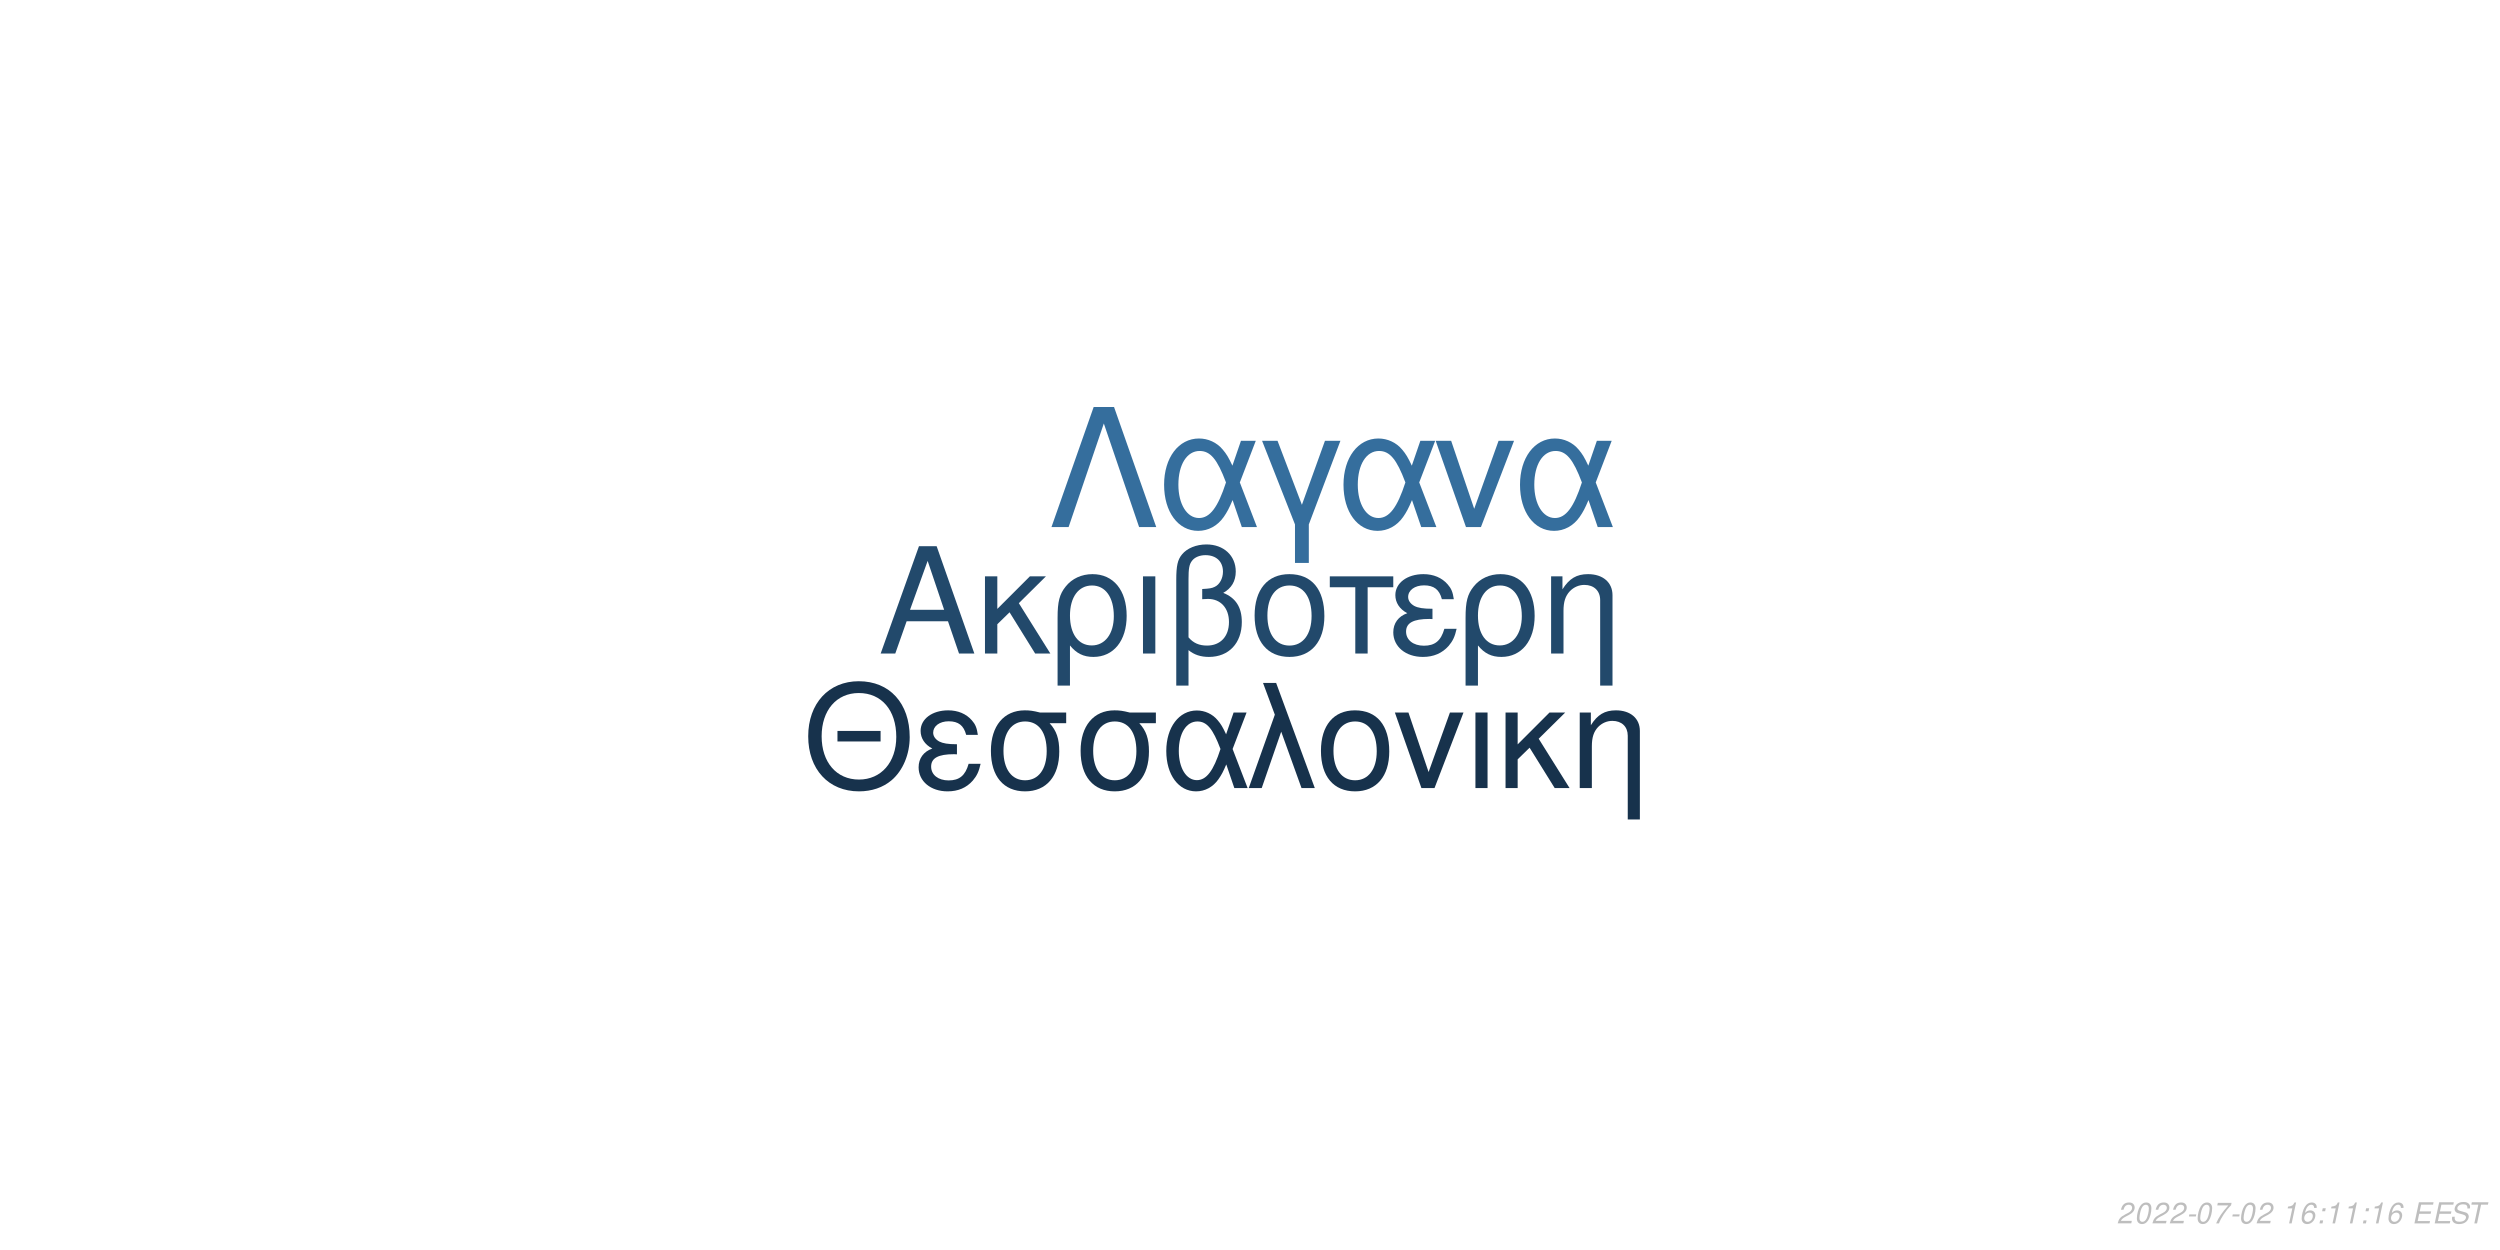
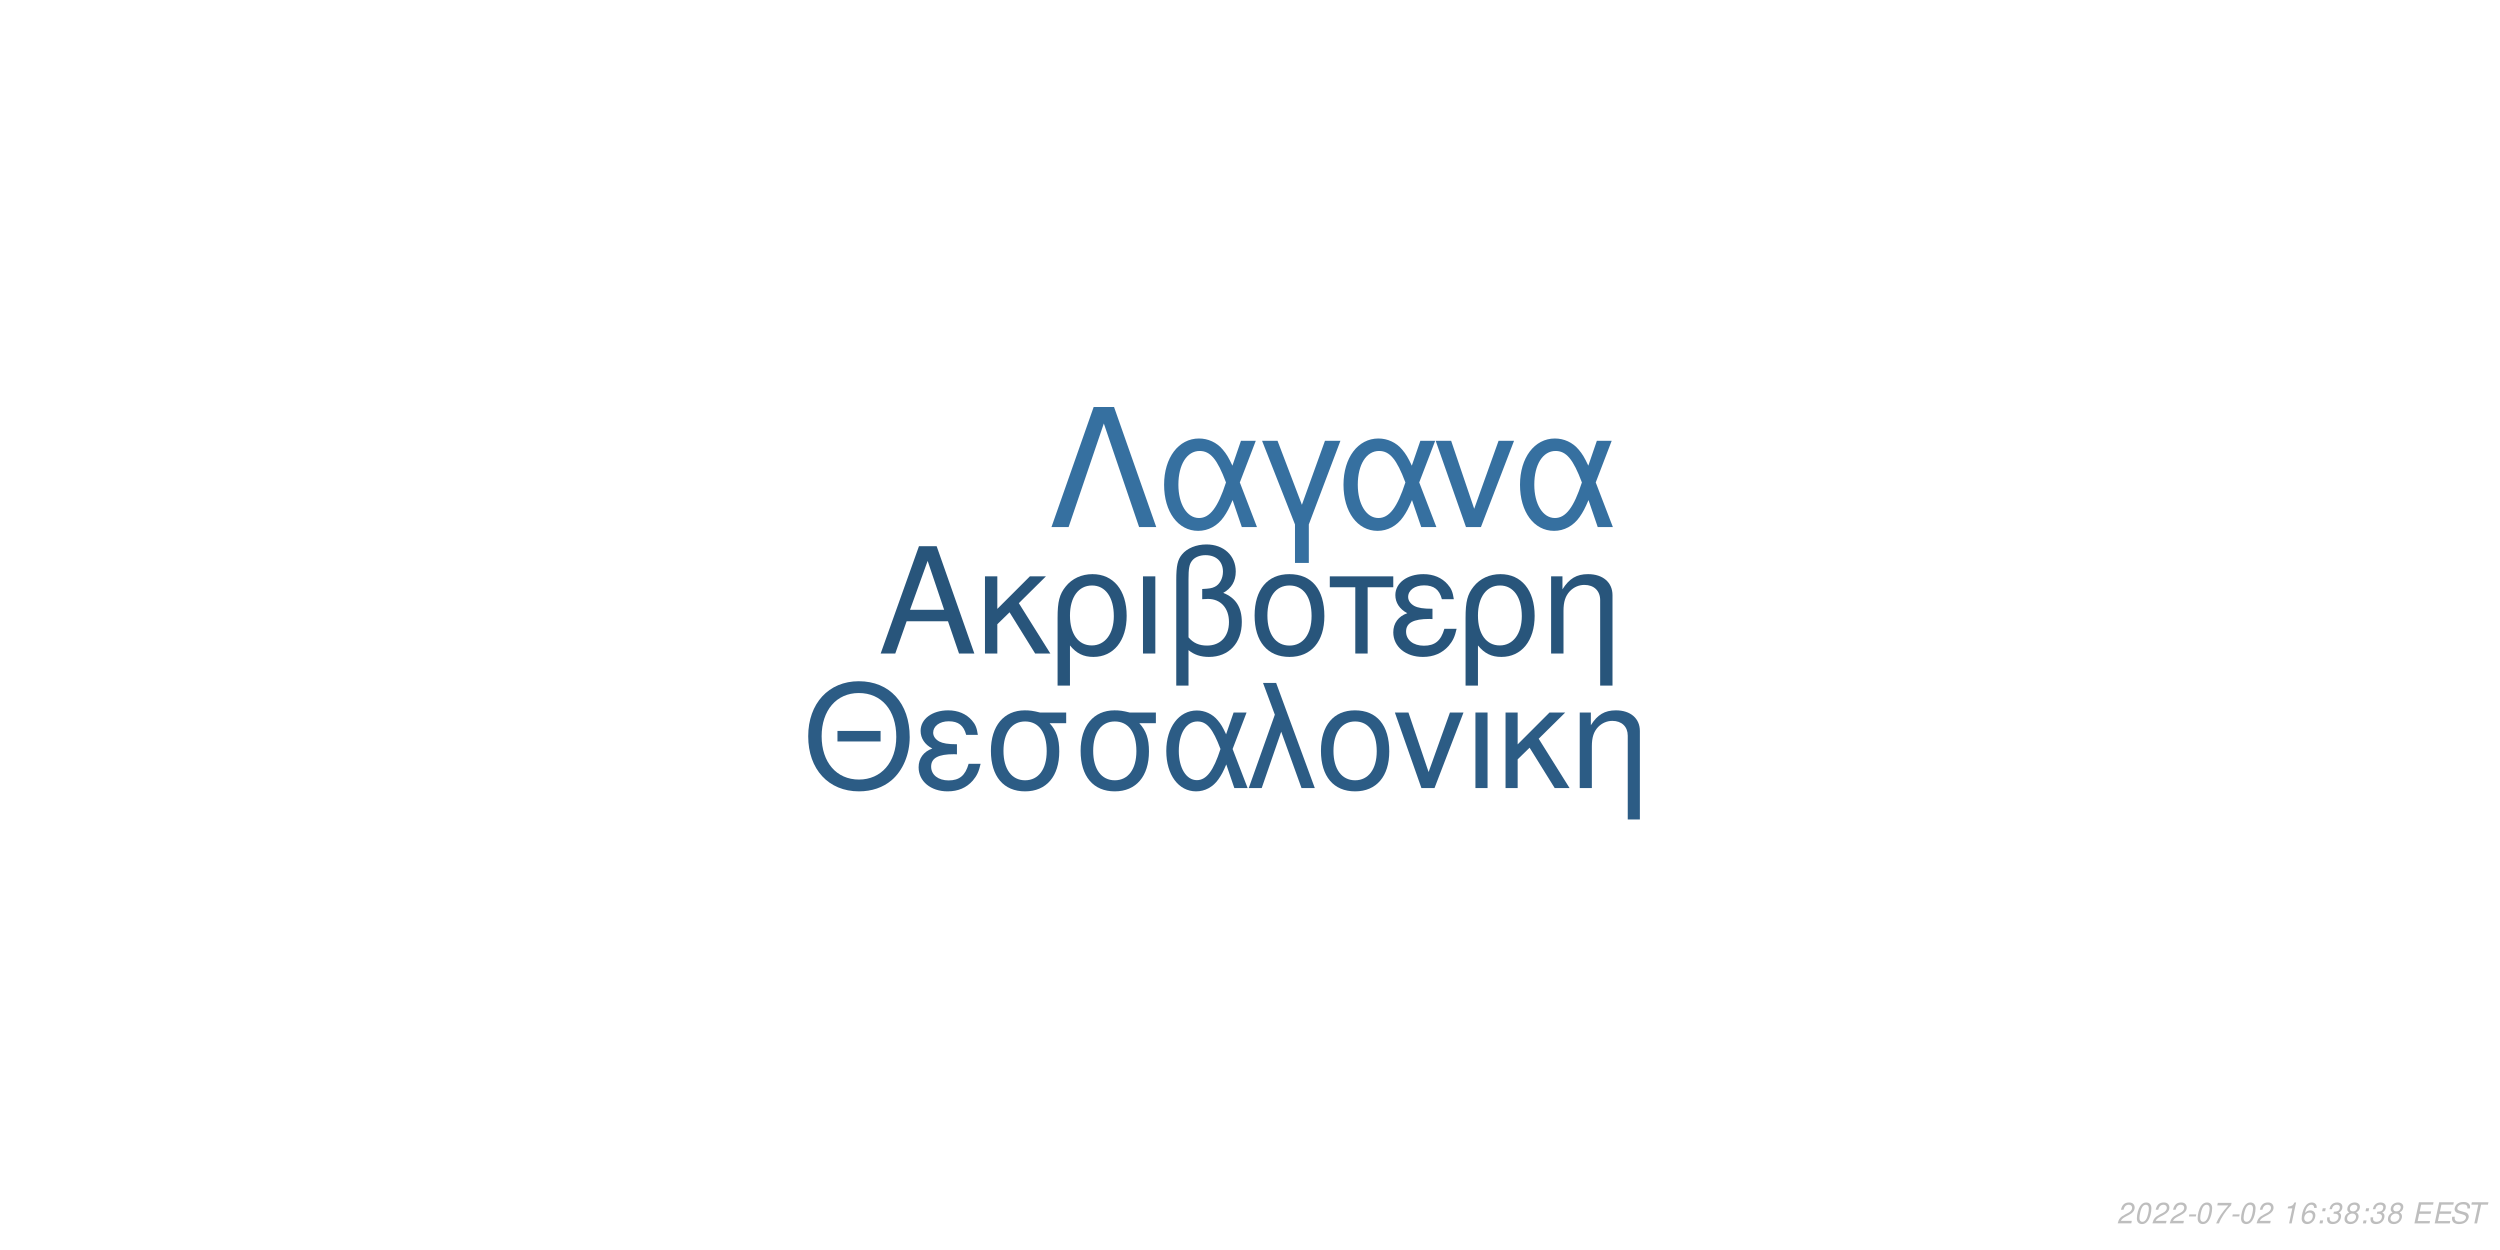
<svg xmlns="http://www.w3.org/2000/svg" xmlns:xlink="http://www.w3.org/1999/xlink" width="864pt" height="432pt" viewBox="0 0 864 432" version="1.1">
  <defs>
    <g>
      <symbol overflow="visible" id="glyph0-0">
        <path style="stroke:none;" d="" />
      </symbol>
      <symbol overflow="visible" id="glyph0-1">
        <path style="stroke:none;" d="M 24.125 -11.141 L 27.938 0 L 33.234 0 L 20.203 -37.094 L 14.094 -37.094 L 0.859 0 L 5.906 0 L 9.828 -11.141 Z M 22.797 -15.109 L 11 -15.109 L 17.094 -32.016 Z M 22.797 -15.109 " />
      </symbol>
      <symbol overflow="visible" id="glyph0-2">
        <path style="stroke:none;" d="M 7.172 -15.422 L 7.172 -26.672 L 2.906 -26.672 L 2.906 0 L 7.172 0 L 7.172 -10.125 L 11.406 -14.25 L 20.25 0 L 25.5 0 L 14.609 -17.406 L 23.969 -26.672 L 18.422 -26.672 Z M 7.172 -15.422 " />
      </symbol>
      <symbol overflow="visible" id="glyph0-3">
        <path style="stroke:none;" d="M 3 11.094 L 7.281 11.094 L 7.281 -2.797 C 9.516 -0.047 11.953 1.172 15.375 1.172 C 22.344 1.172 26.875 -4.422 26.875 -13.031 C 26.875 -21.891 22.297 -27.438 15.062 -27.438 C 11.297 -27.438 7.984 -25.906 5.797 -23.156 C 3.672 -20.516 3 -17.969 3 -12.359 Z M 14.906 -23.516 C 19.547 -23.516 22.438 -19.438 22.438 -12.922 C 22.438 -6.812 19.391 -2.797 14.812 -2.797 C 10.172 -2.797 7.281 -6.766 7.281 -13.125 C 7.281 -19.484 10.234 -23.516 14.906 -23.516 Z M 14.906 -23.516 " />
      </symbol>
      <symbol overflow="visible" id="glyph0-4">
        <path style="stroke:none;" d="M 3.516 0 L 7.781 0 L 7.781 -26.672 L 3.516 -26.672 Z M 3.516 0 " />
      </symbol>
      <symbol overflow="visible" id="glyph0-5">
        <path style="stroke:none;" d="M 4.016 11.094 L 8.25 11.094 L 8.25 -1.172 C 10.172 0.406 12.422 1.172 15.312 1.172 C 22.188 1.172 26.672 -3.609 26.672 -10.891 C 26.672 -15.984 24.578 -19.234 20.25 -20.969 C 23.109 -22.547 24.578 -25.031 24.578 -28.344 C 24.578 -33.844 20.406 -37.703 14.453 -37.703 C 10.938 -37.703 7.734 -36.391 6 -34.25 C 4.484 -32.422 4.016 -30.328 4.016 -25.391 Z M 8.25 -25.656 C 8.25 -29.359 8.5 -30.844 9.469 -32.062 C 10.375 -33.281 12.156 -34 14.094 -34 C 17.812 -34 20.156 -31.812 20.156 -28.297 C 20.156 -25.953 18.984 -23.812 17.297 -23.047 C 16.281 -22.547 15.469 -22.438 12.984 -22.297 L 12.984 -18.781 C 13.734 -18.828 14.344 -18.875 14.969 -18.875 C 19.344 -18.875 22.234 -15.719 22.234 -10.891 C 22.234 -5.906 19.281 -2.75 14.656 -2.75 C 11.953 -2.75 9.922 -3.609 8.25 -5.594 Z M 8.25 -25.656 " />
      </symbol>
      <symbol overflow="visible" id="glyph0-6">
        <path style="stroke:none;" d="M 14.094 -27.438 C 6.562 -27.438 2.094 -22.094 2.094 -13.125 C 2.094 -4.125 6.562 1.172 14.141 1.172 C 21.672 1.172 26.203 -4.172 26.203 -12.922 C 26.203 -22.188 21.828 -27.438 14.094 -27.438 Z M 14.141 -23.516 C 18.938 -23.516 21.781 -19.594 21.781 -12.984 C 21.781 -6.672 18.828 -2.75 14.141 -2.75 C 9.422 -2.75 6.516 -6.672 6.516 -13.125 C 6.516 -19.594 9.422 -23.516 14.141 -23.516 Z M 14.141 -23.516 " />
      </symbol>
      <symbol overflow="visible" id="glyph0-7">
        <path style="stroke:none;" d="M 7.891 0 L 12.156 0 L 12.156 -22.906 L 21.016 -22.906 L 21.016 -26.672 L -0.922 -26.672 L -0.922 -22.906 L 7.891 -22.906 Z M 7.891 0 " />
      </symbol>
      <symbol overflow="visible" id="glyph0-8">
        <path style="stroke:none;" d="M 14.562 -15.469 C 11.344 -15.469 9.562 -15.781 8.297 -16.438 C 6.922 -17.203 6.156 -18.328 6.156 -19.547 C 6.156 -21.891 8.453 -23.562 11.656 -23.562 C 15.062 -23.562 16.953 -22.094 17.812 -18.781 L 21.938 -18.781 C 21.578 -21.266 21.062 -22.5 19.797 -23.922 C 17.812 -26.203 14.906 -27.438 11.453 -27.438 C 5.797 -27.438 1.734 -24.375 1.734 -20.203 C 1.734 -17.609 3.156 -15.375 5.859 -13.938 C 2.797 -12.875 1.016 -10.484 1.016 -7.328 C 1.016 -2.391 5.297 1.172 11.25 1.172 C 14.969 1.172 17.906 -0.109 20.156 -2.641 C 21.578 -4.328 22.297 -5.797 22.906 -8.547 L 18.672 -8.547 C 17.5 -4.422 15.422 -2.703 11.609 -2.703 C 7.938 -2.703 5.438 -4.688 5.438 -7.578 C 5.438 -10.578 7.938 -11.953 13.484 -11.953 C 13.641 -11.953 14.094 -11.953 14.562 -11.906 Z M 14.562 -15.469 " />
      </symbol>
      <symbol overflow="visible" id="glyph0-9">
        <path style="stroke:none;" d="M 3.562 -26.672 L 3.562 0 L 7.844 0 L 7.844 -14.703 C 7.844 -17.906 8.5 -19.891 10.031 -21.531 C 11.406 -22.953 13.188 -23.719 15.062 -23.719 C 18.375 -23.719 20.516 -21.672 20.516 -18.469 L 20.516 11.094 L 24.781 11.094 L 24.781 -20.156 C 24.781 -24.578 21.469 -27.438 16.328 -27.438 C 12.359 -27.438 9.828 -25.906 7.484 -22.188 L 7.484 -26.672 Z M 3.562 -26.672 " />
      </symbol>
      <symbol overflow="visible" id="glyph1-0">
        <path style="stroke:none;" d="" />
      </symbol>
      <symbol overflow="visible" id="glyph1-1">
        <path style="stroke:none;" d="M 26.859 -19.734 L 11.953 -19.734 L 11.953 -16.094 L 26.859 -16.094 Z M 19.328 -36.922 C 8.922 -36.922 1.844 -29.25 1.844 -17.891 C 1.844 -6.484 8.875 1.141 19.391 1.141 C 23.812 1.141 27.703 -0.203 30.641 -2.688 C 34.578 -6.031 36.922 -11.656 36.922 -17.594 C 36.922 -29.297 30 -36.922 19.328 -36.922 Z M 19.328 -32.844 C 27.203 -32.844 32.281 -26.906 32.281 -17.688 C 32.281 -8.922 27.062 -2.938 19.391 -2.938 C 11.609 -2.938 6.484 -8.922 6.484 -17.891 C 6.484 -26.859 11.609 -32.844 19.328 -32.844 Z M 19.328 -32.844 " />
      </symbol>
      <symbol overflow="visible" id="glyph1-2">
        <path style="stroke:none;" d="M 14.25 -15.141 C 11.109 -15.141 9.375 -15.453 8.125 -16.094 C 6.781 -16.844 6.031 -17.938 6.031 -19.141 C 6.031 -21.422 8.266 -23.078 11.406 -23.078 C 14.75 -23.078 16.594 -21.625 17.438 -18.391 L 21.469 -18.391 C 21.125 -20.828 20.625 -22.031 19.391 -23.422 C 17.438 -25.656 14.594 -26.859 11.219 -26.859 C 5.688 -26.859 1.688 -23.875 1.688 -19.781 C 1.688 -17.234 3.094 -15.047 5.734 -13.656 C 2.734 -12.609 1 -10.266 1 -7.172 C 1 -2.344 5.188 1.141 11.016 1.141 C 14.656 1.141 17.547 -0.094 19.734 -2.594 C 21.125 -4.234 21.828 -5.688 22.422 -8.375 L 18.281 -8.375 C 17.141 -4.328 15.094 -2.641 11.359 -2.641 C 7.766 -2.641 5.328 -4.578 5.328 -7.422 C 5.328 -10.359 7.766 -11.703 13.203 -11.703 C 13.359 -11.703 13.797 -11.703 14.25 -11.656 Z M 14.25 -15.141 " />
      </symbol>
      <symbol overflow="visible" id="glyph1-3">
        <path style="stroke:none;" d="M 29 -26.109 L 19.938 -26.109 C 17.594 -26.703 16.438 -26.859 14.703 -26.859 C 7.469 -26.859 2.984 -21.469 2.984 -12.859 C 2.984 -4.031 7.375 1.141 14.797 1.141 C 22.172 1.141 26.609 -4.078 26.609 -12.656 C 26.609 -17.047 25.656 -19.828 23.266 -22.422 L 29 -22.422 Z M 14.797 -23.016 C 19.531 -23.016 22.266 -19.234 22.266 -12.75 C 22.266 -6.531 19.438 -2.688 14.797 -2.688 C 10.172 -2.688 7.328 -6.531 7.328 -12.859 C 7.328 -19.188 10.172 -23.016 14.797 -23.016 Z M 14.797 -23.016 " />
      </symbol>
      <symbol overflow="visible" id="glyph1-4">
        <path style="stroke:none;" d="M 29.344 -26.109 L 24.859 -26.109 L 22.266 -18.578 C 21.125 -21.031 20.484 -22.125 19.328 -23.469 C 17.547 -25.609 14.906 -26.812 12.156 -26.812 C 5.984 -26.812 1.594 -20.984 1.594 -12.812 C 1.594 -4.578 5.828 1.141 11.906 1.141 C 14.953 1.141 17.734 -0.344 19.625 -3.047 C 20.672 -4.531 21.281 -5.688 22.328 -8.172 L 25.109 0 L 29.703 0 L 24.516 -13.5 Z M 20.328 -13.5 C 17.891 -5.922 15.453 -2.734 12.156 -2.734 C 8.516 -2.734 5.922 -6.922 5.922 -12.812 C 5.922 -18.938 8.516 -23.016 12.359 -23.016 C 15.594 -23.016 17.688 -20.531 20.328 -13.5 Z M 20.328 -13.5 " />
      </symbol>
      <symbol overflow="visible" id="glyph1-5">
        <path style="stroke:none;" d="M 1.094 0 L 5.578 0 L 12.312 -19.484 L 19.328 0 L 23.922 0 L 10.562 -36.328 L 6.031 -36.328 L 10.109 -25.359 Z M 1.094 0 " />
      </symbol>
      <symbol overflow="visible" id="glyph1-6">
        <path style="stroke:none;" d="M 13.797 -26.859 C 6.422 -26.859 2.047 -21.625 2.047 -12.859 C 2.047 -4.031 6.422 1.141 13.859 1.141 C 21.234 1.141 25.656 -4.078 25.656 -12.656 C 25.656 -21.719 21.375 -26.859 13.797 -26.859 Z M 13.859 -23.016 C 18.531 -23.016 21.328 -19.188 21.328 -12.703 C 21.328 -6.531 18.438 -2.688 13.859 -2.688 C 9.219 -2.688 6.375 -6.531 6.375 -12.859 C 6.375 -19.188 9.219 -23.016 13.859 -23.016 Z M 13.859 -23.016 " />
      </symbol>
      <symbol overflow="visible" id="glyph1-7">
        <path style="stroke:none;" d="M 14.297 0 L 24.312 -26.109 L 19.625 -26.109 L 12.25 -5.531 L 5.281 -26.109 L 0.594 -26.109 L 9.766 0 Z M 14.297 0 " />
      </symbol>
      <symbol overflow="visible" id="glyph1-8">
        <path style="stroke:none;" d="M 3.438 0 L 7.625 0 L 7.625 -26.109 L 3.438 -26.109 Z M 3.438 0 " />
      </symbol>
      <symbol overflow="visible" id="glyph1-9">
        <path style="stroke:none;" d="M 7.031 -15.094 L 7.031 -26.109 L 2.844 -26.109 L 2.844 0 L 7.031 0 L 7.031 -9.922 L 11.156 -13.953 L 19.828 0 L 24.969 0 L 14.297 -17.047 L 23.469 -26.109 L 18.031 -26.109 Z M 7.031 -15.094 " />
      </symbol>
      <symbol overflow="visible" id="glyph1-10">
        <path style="stroke:none;" d="M 3.484 -26.109 L 3.484 0 L 7.672 0 L 7.672 -14.406 C 7.672 -17.547 8.328 -19.484 9.812 -21.078 C 11.156 -22.469 12.906 -23.219 14.75 -23.219 C 17.984 -23.219 20.078 -21.234 20.078 -18.094 L 20.078 10.859 L 24.266 10.859 L 24.266 -19.734 C 24.266 -24.062 21.031 -26.859 16 -26.859 C 12.109 -26.859 9.609 -25.359 7.328 -21.719 L 7.328 -26.109 Z M 3.484 -26.109 " />
      </symbol>
      <symbol overflow="visible" id="glyph2-0">
        <path style="stroke:none;" d="" />
      </symbol>
      <symbol overflow="visible" id="glyph2-1">
        <path style="stroke:none;" d="M 22.531 -41.484 L 15.484 -41.484 L 0.906 0 L 6.828 0 L 19 -35.797 L 31.188 0 L 37.109 0 Z M 22.531 -41.484 " />
      </symbol>
      <symbol overflow="visible" id="glyph2-2">
        <path style="stroke:none;" d="M 33.516 -29.812 L 28.391 -29.812 L 25.438 -21.219 C 24.125 -24.016 23.391 -25.266 22.078 -26.797 C 20.031 -29.25 17.016 -30.609 13.891 -30.609 C 6.828 -30.609 1.828 -23.953 1.828 -14.625 C 1.828 -5.234 6.656 1.312 13.594 1.312 C 17.078 1.312 20.266 -0.391 22.422 -3.469 C 23.609 -5.172 24.297 -6.484 25.5 -9.328 L 28.688 0 L 33.922 0 L 28 -15.422 Z M 23.219 -15.422 C 20.422 -6.766 17.641 -3.125 13.891 -3.125 C 9.734 -3.125 6.766 -7.906 6.766 -14.625 C 6.766 -21.625 9.734 -26.297 14.109 -26.297 C 17.812 -26.297 20.203 -23.453 23.219 -15.422 Z M 23.219 -15.422 " />
      </symbol>
      <symbol overflow="visible" id="glyph2-3">
        <path style="stroke:none;" d="M 12.062 12.406 L 16.844 12.406 L 16.844 -0.906 L 27.766 -29.812 L 22.422 -29.812 L 14.453 -7.688 L 6.031 -29.812 L 0.688 -29.812 L 12.062 -0.906 Z M 12.062 12.406 " />
      </symbol>
      <symbol overflow="visible" id="glyph2-4">
        <path style="stroke:none;" d="M 16.328 0 L 27.766 -29.812 L 22.422 -29.812 L 14 -6.312 L 6.031 -29.812 L 0.688 -29.812 L 11.156 0 Z M 16.328 0 " />
      </symbol>
      <symbol overflow="visible" id="glyph3-0">
        <path style="stroke:none;" d="" />
      </symbol>
      <symbol overflow="visible" id="glyph3-1">
        <path style="stroke:none;" d="M 5.234 -0.875 L 1.469 -0.875 C 1.641 -1.375 2.203 -1.891 3.109 -2.344 L 4.234 -2.938 C 5.562 -3.625 6.219 -4.469 6.219 -5.484 C 6.219 -5.938 6.062 -6.359 5.797 -6.656 C 5.469 -7.047 4.984 -7.234 4.312 -7.234 C 2.766 -7.234 1.891 -6.453 1.484 -4.734 L 2.375 -4.734 C 2.484 -5.188 2.609 -5.484 2.797 -5.75 C 3.094 -6.203 3.609 -6.453 4.188 -6.453 C 4.891 -6.453 5.344 -6.031 5.344 -5.375 C 5.344 -4.703 4.859 -4.094 4.016 -3.656 L 2.984 -3.125 C 1.234 -2.188 0.797 -1.656 0.344 -0.016 L 5.047 -0.016 Z M 5.234 -0.875 " />
      </symbol>
      <symbol overflow="visible" id="glyph3-2">
        <path style="stroke:none;" d="M 4.203 -7.234 C 3.375 -7.234 2.688 -6.812 2.125 -5.984 C 1.484 -5.047 0.984 -3.188 0.984 -1.734 C 0.984 -1.109 1.172 -0.562 1.484 -0.266 C 1.797 0.047 2.281 0.234 2.766 0.234 C 3.625 0.234 4.281 -0.156 4.859 -1.016 C 5.516 -1.953 6 -3.797 6 -5.266 C 6 -6.5 5.328 -7.234 4.203 -7.234 Z M 4.094 -6.453 C 4.734 -6.453 5.125 -5.984 5.125 -5.156 C 5.125 -4.203 4.781 -2.625 4.406 -1.812 C 3.984 -0.938 3.516 -0.547 2.875 -0.547 C 2.25 -0.547 1.875 -1.031 1.875 -1.828 C 1.875 -2.797 2.203 -4.344 2.594 -5.203 C 2.984 -6.047 3.453 -6.453 4.094 -6.453 Z M 4.094 -6.453 " />
      </symbol>
      <symbol overflow="visible" id="glyph3-3">
        <path style="stroke:none;" d="M 3.516 -3.125 L 1.125 -3.125 L 0.969 -2.406 L 3.359 -2.406 Z M 3.516 -3.125 " />
      </symbol>
      <symbol overflow="visible" id="glyph3-4">
        <path style="stroke:none;" d="M 6.703 -7.094 L 1.953 -7.094 L 1.766 -6.219 L 5.594 -6.219 C 3.344 -3.688 2.266 -2.109 1.375 0 L 2.344 0 C 3.031 -1.906 4.828 -4.594 6.547 -6.281 Z M 6.703 -7.094 " />
      </symbol>
      <symbol overflow="visible" id="glyph3-5">
        <path style="stroke:none;" d="" />
      </symbol>
      <symbol overflow="visible" id="glyph3-6">
        <path style="stroke:none;" d="M 3.703 -5.188 L 2.594 0 L 3.469 0 L 5.016 -7.234 L 4.438 -7.234 C 3.906 -6.156 3.688 -6.016 2.234 -5.812 L 2.109 -5.188 Z M 3.703 -5.188 " />
      </symbol>
      <symbol overflow="visible" id="glyph3-7">
        <path style="stroke:none;" d="M 6.125 -5.344 L 6.141 -5.625 C 6.141 -6.609 5.453 -7.234 4.391 -7.234 C 3.438 -7.234 2.641 -6.719 2.016 -5.703 C 1.422 -4.781 0.938 -2.953 0.938 -1.688 C 0.938 -0.516 1.688 0.234 2.859 0.234 C 3.703 0.234 4.438 -0.156 5 -0.875 C 5.406 -1.422 5.672 -2.156 5.672 -2.766 C 5.672 -3.812 4.969 -4.5 3.906 -4.5 C 3.234 -4.5 2.672 -4.234 2.094 -3.625 C 2.406 -5.375 3.234 -6.453 4.25 -6.453 C 4.703 -6.453 5.062 -6.234 5.172 -5.844 C 5.203 -5.719 5.234 -5.578 5.25 -5.344 Z M 3.656 -3.734 C 4.344 -3.734 4.797 -3.281 4.797 -2.625 C 4.797 -1.469 3.984 -0.547 2.984 -0.547 C 2.297 -0.547 1.812 -1.047 1.812 -1.766 C 1.812 -2.859 2.625 -3.734 3.656 -3.734 Z M 3.656 -3.734 " />
      </symbol>
      <symbol overflow="visible" id="glyph3-8">
        <path style="stroke:none;" d="M 2.359 -1.031 L 1.312 -1.031 L 1.094 0 L 2.141 0 Z M 3.266 -5.234 L 2.219 -5.234 L 2 -4.203 L 3.047 -4.203 Z M 3.266 -5.234 " />
      </symbol>
      <symbol overflow="visible" id="glyph3-9">
+         <path style="stroke:none;" d="M 2.922 -3.312 C 3.125 -3.344 3.234 -3.344 3.375 -3.344 C 4.203 -3.344 4.688 -3 4.688 -2.406 C 4.688 -1.312 3.906 -0.547 2.781 -0.547 C 2.047 -0.547 1.594 -0.938 1.594 -1.562 C 1.594 -1.719 1.609 -1.844 1.656 -2.094 L 0.766 -2.094 C 0.734 -1.797 0.719 -1.641 0.719 -1.469 C 0.719 -0.375 1.406 0.234 2.641 0.234 C 3.547 0.234 4.297 -0.078 4.812 -0.656 C 5.266 -1.156 5.562 -1.875 5.562 -2.547 C 5.562 -3.125 5.344 -3.453 4.797 -3.734 C 5.641 -4.234 6.016 -4.844 6.016 -5.734 C 6.016 -6.656 5.312 -7.234 4.203 -7.234 C 3.375 -7.234 2.672 -6.938 2.188 -6.375 C 1.891 -6.031 1.703 -5.641 1.516 -4.906 L 2.391 -4.906 C 2.5 -5.359 2.594 -5.594 2.734 -5.812 C 3.047 -6.234 3.516 -6.453 4.078 -6.453 C 4.734 -6.453 5.141 -6.125 5.141 -5.578 C 5.141 -5.188 5.016 -4.797 4.797 -4.547 C 4.516 -4.234 4 -4.062 3.266 -4.062 L 3.078 -4.062 Z M 2.922 -3.312 " />
+       </symbol>
+       <symbol overflow="visible" id="glyph3-10">
+         <path style="stroke:none;" d="M 4.766 -3.797 C 5.078 -3.969 5.234 -4.078 5.438 -4.234 C 5.812 -4.594 6.062 -5.172 6.062 -5.734 C 6.062 -6.625 5.344 -7.234 4.266 -7.234 C 2.812 -7.234 1.703 -6.219 1.703 -4.875 C 1.703 -4.406 1.875 -4.125 2.359 -3.812 C 1.297 -3.312 0.75 -2.516 0.75 -1.469 C 0.75 -0.438 1.547 0.234 2.812 0.234 C 3.656 0.234 4.359 -0.094 4.938 -0.734 C 5.359 -1.234 5.609 -1.859 5.609 -2.438 C 5.609 -3.047 5.312 -3.516 4.766 -3.797 Z M 4.109 -6.453 C 4.797 -6.453 5.188 -6.125 5.188 -5.578 C 5.188 -5.266 5.062 -4.922 4.859 -4.672 C 4.562 -4.312 4.188 -4.156 3.656 -4.156 C 2.984 -4.156 2.594 -4.453 2.594 -4.984 C 2.594 -5.859 3.203 -6.453 4.109 -6.453 Z M 3.453 -3.406 C 4.234 -3.406 4.734 -2.984 4.734 -2.312 C 4.734 -1.312 3.922 -0.547 2.875 -0.547 C 2.125 -0.547 1.625 -0.969 1.625 -1.625 C 1.625 -2.609 2.438 -3.406 3.453 -3.406 Z M 3.453 -3.406 " />
+       </symbol>
+       <symbol overflow="visible" id="glyph3-11">
        <path style="stroke:none;" d="M 2.547 -3.312 L 6.5 -3.312 L 6.688 -4.141 L 2.719 -4.141 L 3.219 -6.469 L 7.344 -6.469 L 7.516 -7.297 L 2.453 -7.297 L 0.906 0 L 6.125 0 L 6.297 -0.812 L 2.016 -0.812 Z M 2.547 -3.312 " />
      </symbol>
-       <symbol overflow="visible" id="glyph3-10">
+       <symbol overflow="visible" id="glyph3-12">
        <path style="stroke:none;" d="M 7.062 -5.156 C 7.125 -5.438 7.141 -5.562 7.141 -5.703 C 7.141 -6.156 6.938 -6.594 6.594 -6.891 C 6.188 -7.25 5.656 -7.406 4.875 -7.406 C 3.844 -7.406 3.047 -7.125 2.5 -6.562 C 2.094 -6.141 1.781 -5.438 1.781 -4.922 C 1.781 -4.297 2.219 -3.766 2.891 -3.562 L 4.594 -3.094 C 5.406 -2.859 5.734 -2.578 5.734 -2.094 C 5.734 -1.781 5.547 -1.406 5.266 -1.141 C 4.844 -0.766 4.266 -0.578 3.453 -0.578 C 2.328 -0.578 1.812 -0.984 1.812 -1.906 C 1.812 -2.047 1.812 -2.125 1.844 -2.312 L 0.984 -2.312 C 0.906 -2.062 0.891 -1.906 0.891 -1.688 C 0.891 -0.484 1.797 0.234 3.297 0.234 C 4.359 0.234 5.234 -0.062 5.812 -0.609 C 6.344 -1.078 6.688 -1.797 6.688 -2.375 C 6.688 -2.641 6.609 -2.906 6.453 -3.156 C 6.234 -3.5 5.938 -3.703 5.469 -3.828 L 3.75 -4.312 C 2.984 -4.547 2.734 -4.734 2.734 -5.188 C 2.734 -5.547 2.875 -5.844 3.188 -6.109 C 3.547 -6.438 4.031 -6.594 4.703 -6.594 C 5.266 -6.594 5.688 -6.484 5.906 -6.297 C 6.094 -6.125 6.219 -5.797 6.219 -5.516 C 6.219 -5.422 6.203 -5.344 6.188 -5.156 Z M 7.062 -5.156 " />
      </symbol>
-       <symbol overflow="visible" id="glyph3-11">
+       <symbol overflow="visible" id="glyph3-13">
        <path style="stroke:none;" d="M 4.938 -6.469 L 7.312 -6.469 L 7.484 -7.297 L 1.75 -7.297 L 1.578 -6.469 L 3.984 -6.469 L 2.609 0 L 3.547 0 Z M 4.938 -6.469 " />
      </symbol>
    </g>
  </defs>
  <g id="surface1">
    <rect x="0" y="0" width="864" height="432" style="fill:rgb(100%,100%,100%);fill-opacity:1;stroke:none;" />
-     <g style="fill:rgb(13.333%,28.627%,41.961%);fill-opacity:1;">
+     <g style="fill:rgb(15.686%,33.333%,48.235%);fill-opacity:1;">
      <use xlink:href="#glyph0-1" x="303.5" y="225.861" />
      <use xlink:href="#glyph0-2" x="337.5" y="225.861" />
      <use xlink:href="#glyph0-3" x="362.5" y="225.861" />
      <use xlink:href="#glyph0-4" x="391.5" y="225.861" />
      <use xlink:href="#glyph0-5" x="402.5" y="225.861" />
      <use xlink:href="#glyph0-6" x="431.5" y="225.861" />
      <use xlink:href="#glyph0-7" x="460.5" y="225.861" />
      <use xlink:href="#glyph0-8" x="480.5" y="225.861" />
      <use xlink:href="#glyph0-3" x="503.5" y="225.861" />
      <use xlink:href="#glyph0-9" x="532.5" y="225.861" />
    </g>
-     <g style="fill:rgb(9.02%,19.608%,29.804%);fill-opacity:1;">
+     <g style="fill:rgb(17.255%,36.078%,52.157%);fill-opacity:1;">
      <use xlink:href="#glyph1-1" x="277.473" y="272.354" />
      <use xlink:href="#glyph1-2" x="316.473" y="272.354" />
      <use xlink:href="#glyph1-3" x="339.473" y="272.354" />
      <use xlink:href="#glyph1-3" x="370.473" y="272.354" />
      <use xlink:href="#glyph1-4" x="401.473" y="272.354" />
      <use xlink:href="#glyph1-5" x="430.473" y="272.354" />
      <use xlink:href="#glyph1-6" x="454.473" y="272.354" />
      <use xlink:href="#glyph1-7" x="481.473" y="272.354" />
      <use xlink:href="#glyph1-8" x="506.473" y="272.354" />
      <use xlink:href="#glyph1-9" x="517.473" y="272.354" />
      <use xlink:href="#glyph1-10" x="542.473" y="272.354" />
    </g>
-     <g style="fill:rgb(20.784%,43.137%,61.569%);fill-opacity:1;">
+     <g style="fill:rgb(21.176%,43.922%,62.745%);fill-opacity:1;">
      <use xlink:href="#glyph2-1" x="362.484" y="182.152" />
      <use xlink:href="#glyph2-2" x="400.484" y="182.152" />
      <use xlink:href="#glyph2-3" x="435.484" y="182.152" />
      <use xlink:href="#glyph2-2" x="462.484" y="182.152" />
      <use xlink:href="#glyph2-4" x="495.484" y="182.152" />
      <use xlink:href="#glyph2-2" x="523.484" y="182.152" />
    </g>
    <g style="fill:rgb(74.51%,74.51%,74.51%);fill-opacity:1;">
      <use xlink:href="#glyph3-1" x="731.52" y="422.81" />
      <use xlink:href="#glyph3-2" x="737.52" y="422.81" />
      <use xlink:href="#glyph3-1" x="743.52" y="422.81" />
      <use xlink:href="#glyph3-1" x="749.52" y="422.81" />
      <use xlink:href="#glyph3-3" x="755.52" y="422.81" />
      <use xlink:href="#glyph3-2" x="758.52" y="422.81" />
      <use xlink:href="#glyph3-4" x="764.52" y="422.81" />
      <use xlink:href="#glyph3-3" x="770.52" y="422.81" />
      <use xlink:href="#glyph3-2" x="773.52" y="422.81" />
      <use xlink:href="#glyph3-1" x="779.52" y="422.81" />
      <use xlink:href="#glyph3-5" x="785.52" y="422.81" />
      <use xlink:href="#glyph3-6" x="788.52" y="422.81" />
      <use xlink:href="#glyph3-7" x="794.52" y="422.81" />
      <use xlink:href="#glyph3-8" x="800.52" y="422.81" />
-       <use xlink:href="#glyph3-6" x="803.52" y="422.81" />
-       <use xlink:href="#glyph3-6" x="809.52" y="422.81" />
+       <use xlink:href="#glyph3-9" x="803.52" y="422.81" />
+       <use xlink:href="#glyph3-10" x="809.52" y="422.81" />
      <use xlink:href="#glyph3-8" x="815.52" y="422.81" />
-       <use xlink:href="#glyph3-6" x="818.52" y="422.81" />
-       <use xlink:href="#glyph3-7" x="824.52" y="422.81" />
+       <use xlink:href="#glyph3-9" x="818.52" y="422.81" />
+       <use xlink:href="#glyph3-10" x="824.52" y="422.81" />
      <use xlink:href="#glyph3-5" x="830.52" y="422.81" />
-       <use xlink:href="#glyph3-9" x="833.52" y="422.81" />
-       <use xlink:href="#glyph3-9" x="840.52" y="422.81" />
-       <use xlink:href="#glyph3-10" x="846.52" y="422.81" />
-       <use xlink:href="#glyph3-11" x="852.52" y="422.81" />
+       <use xlink:href="#glyph3-11" x="833.52" y="422.81" />
+       <use xlink:href="#glyph3-11" x="840.52" y="422.81" />
+       <use xlink:href="#glyph3-12" x="846.52" y="422.81" />
+       <use xlink:href="#glyph3-13" x="852.52" y="422.81" />
    </g>
  </g>
</svg>
